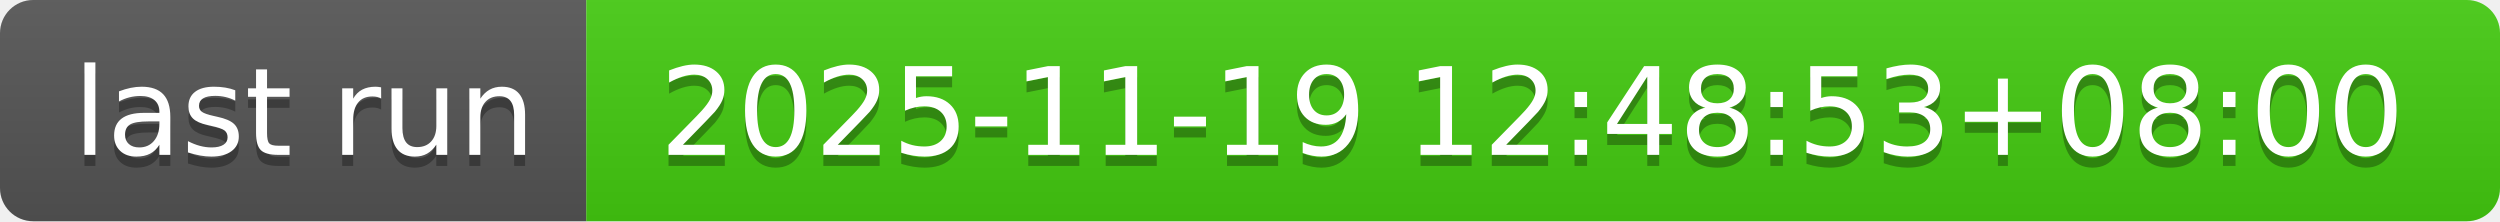
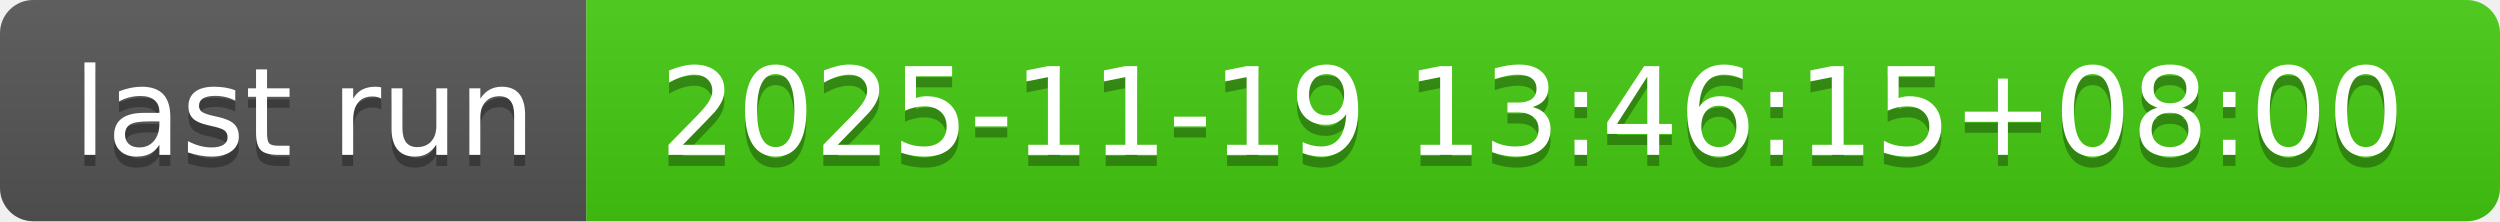
- <svg xmlns="http://www.w3.org/2000/svg" width="226" height="20" role="img" aria-label="last run: 2025-11-19 12:48:53+08:00">
+ <svg xmlns="http://www.w3.org/2000/svg" width="226" height="20" role="img" aria-label="last run: 2025-11-19 13:46:15+08:00">
  <linearGradient id="s" x2="0" y2="100%">
    <stop offset="0" stop-color="#bbb" stop-opacity=".1" />
    <stop offset="1" stop-opacity=".1" />
  </linearGradient>
  <clipPath id="r">
    <rect width="226" height="20" rx="3" fill="#fff" />
  </clipPath>
  <g clip-path="url(#r)">
    <rect width="53" height="20" fill="#555" />
    <rect x="53" width="173" height="20" fill="#4c1" />
    <rect width="226" height="20" fill="url(#s)" />
  </g>
  <g fill="#fff" text-anchor="middle" font-family="Verdana,Geneva,DejaVu Sans,sans-serif" text-rendering="geometricPrecision" font-size="110">
    <text aria-hidden="true" x="275" y="150" fill="#010101" fill-opacity=".3" transform="scale(.1)" textLength="430">last run</text>
    <text x="275" y="140" transform="scale(.1)" fill="#fff" textLength="430">last run</text>
-     <text aria-hidden="true" x="1385" y="150" fill="#010101" fill-opacity=".3" transform="scale(.1)" textLength="1630">2025-11-19 12:48:53+08:00</text>
-     <text x="1385" y="140" transform="scale(.1)" fill="#fff" textLength="1630">2025-11-19 12:48:53+08:00</text>
+     <text aria-hidden="true" x="1385" y="150" fill="#010101" fill-opacity=".3" transform="scale(.1)" textLength="1630">2025-11-19 13:46:15+08:00</text>
+     <text x="1385" y="140" transform="scale(.1)" fill="#fff" textLength="1630">2025-11-19 13:46:15+08:00</text>
  </g>
</svg>
